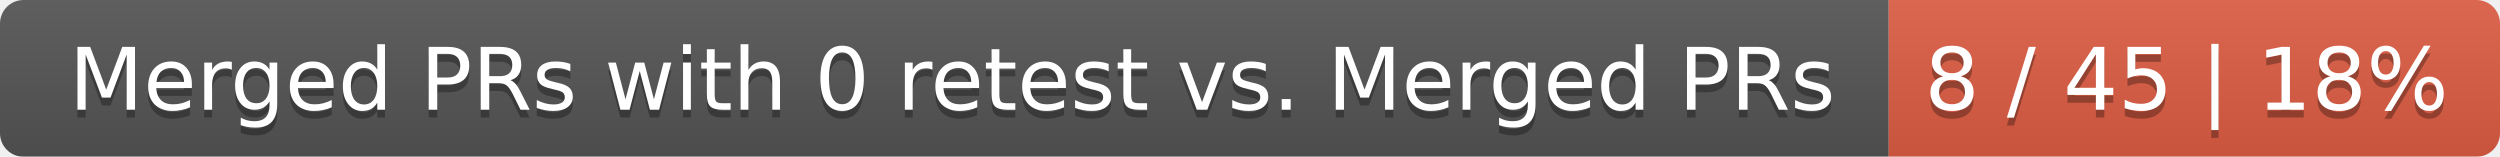
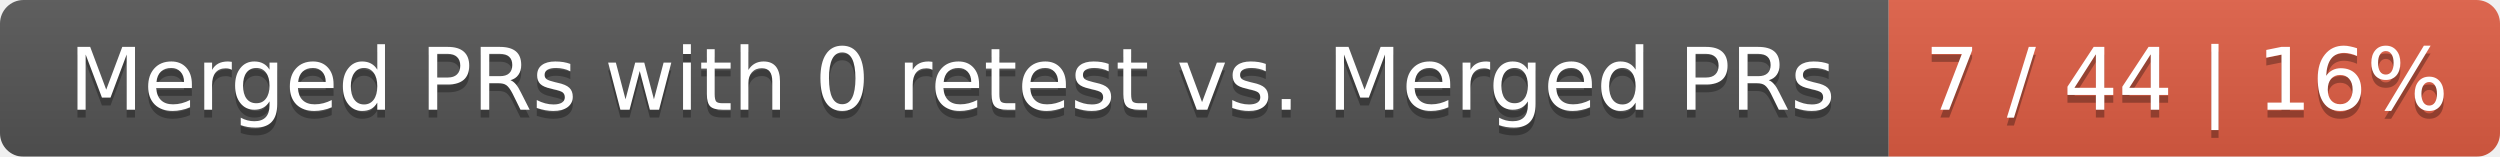
<svg xmlns="http://www.w3.org/2000/svg" width="319" height="20">
  <linearGradient id="smooth" x2="0" y2="100%">
    <stop offset="0" stop-color="#bbb" stop-opacity=".1" />
    <stop offset="1" stop-opacity=".1" />
  </linearGradient>
  <mask id="round">
    <rect width="319" height="20" rx="3" fill="#fff" />
  </mask>
  <g mask="url(#round)">
    <rect width="241" height="20" fill="#555" />
    <rect x="241" width="78" height="20" fill="#e05d44" />
    <rect width="319" height="20" fill="url(#smooth)" />
  </g>
  <g fill="#fff" text-anchor="middle" font-family="DejaVu Sans,Verdana,Geneva,sans-serif" font-size="11">
    <text x="121.5" y="15" fill="#010101" fill-opacity=".3">Merged PRs with 0 retest vs. Merged PRs</text>
    <text x="121.5" y="14">Merged PRs with 0 retest vs. Merged PRs</text>
-     <text x="279" y="15" fill="#010101" fill-opacity=".3">8 / 45 | 18%</text>
-     <text x="279" y="14">8 / 45 | 18%</text>
+     <text x="279" y="15" fill="#010101" fill-opacity=".3">7 / 44 | 16%</text>
+     <text x="279" y="14">7 / 44 | 16%</text>
  </g>
</svg>
